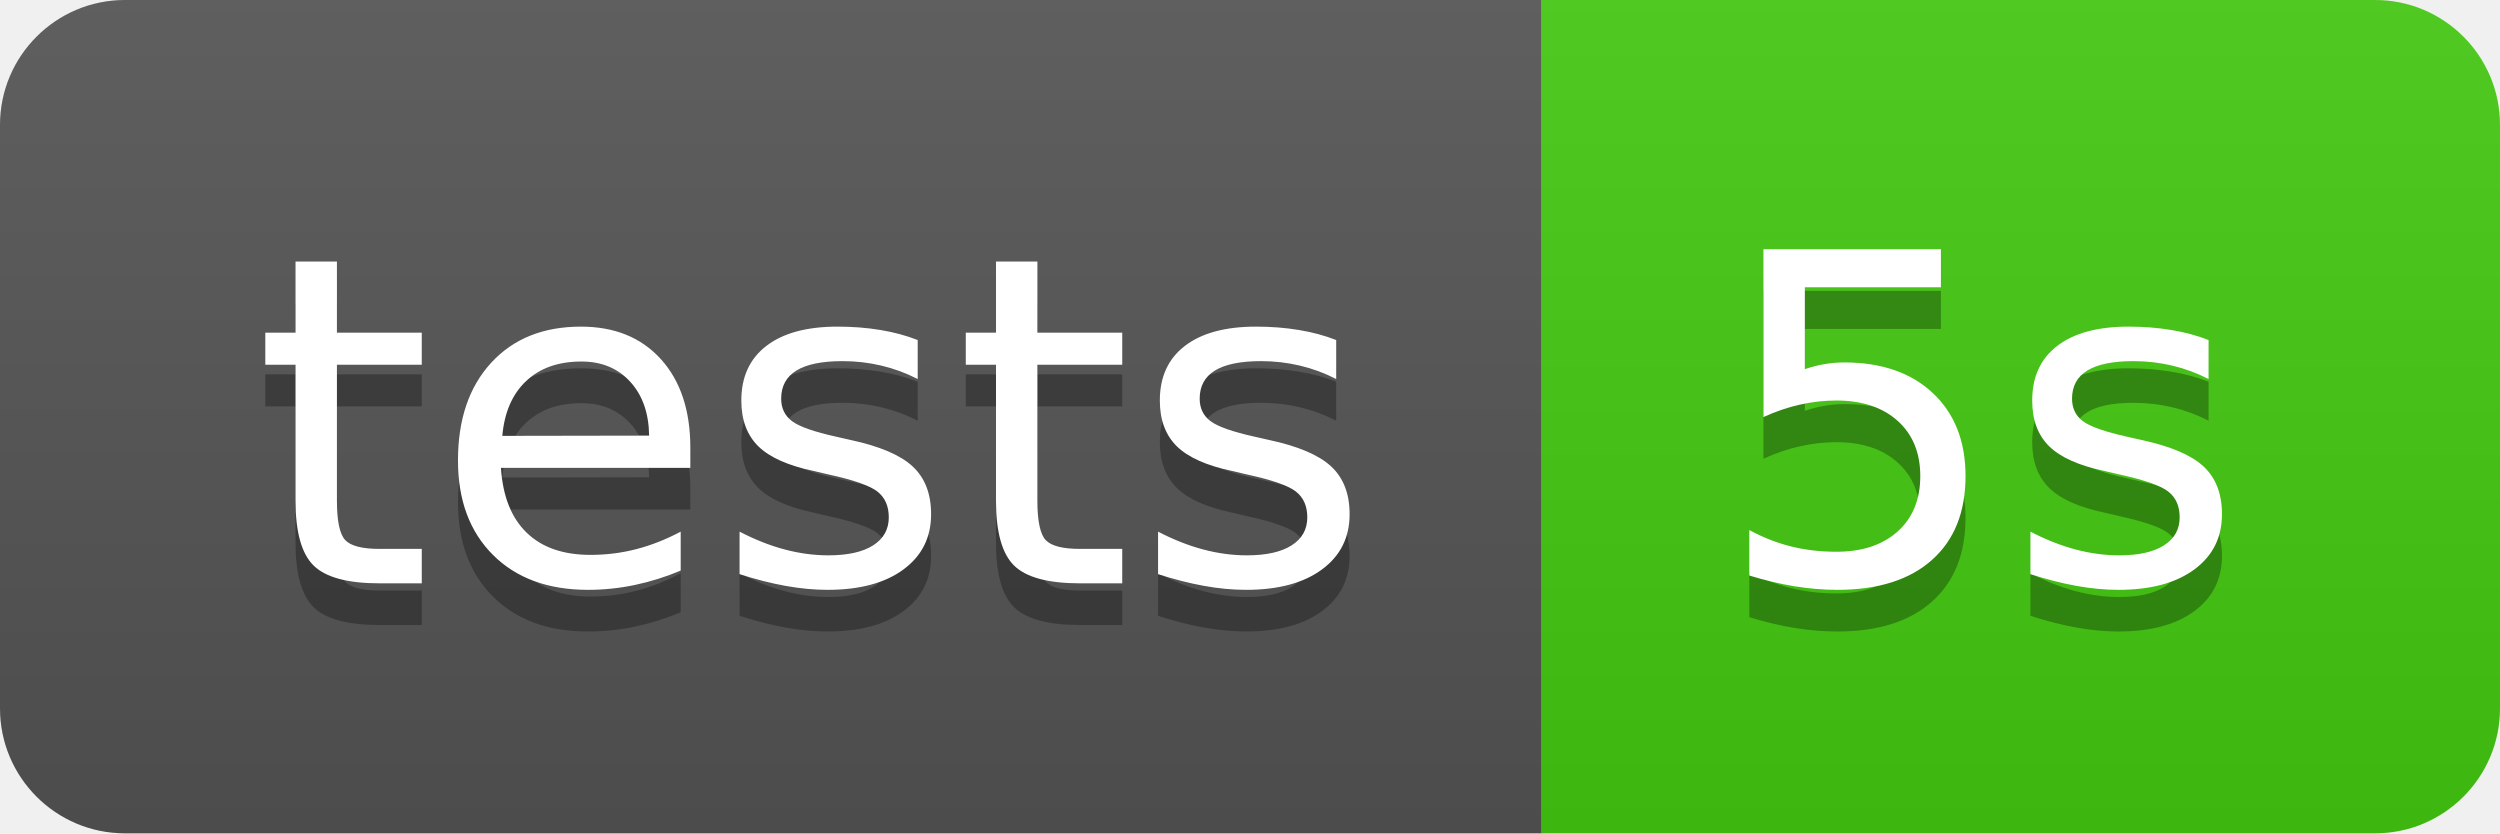
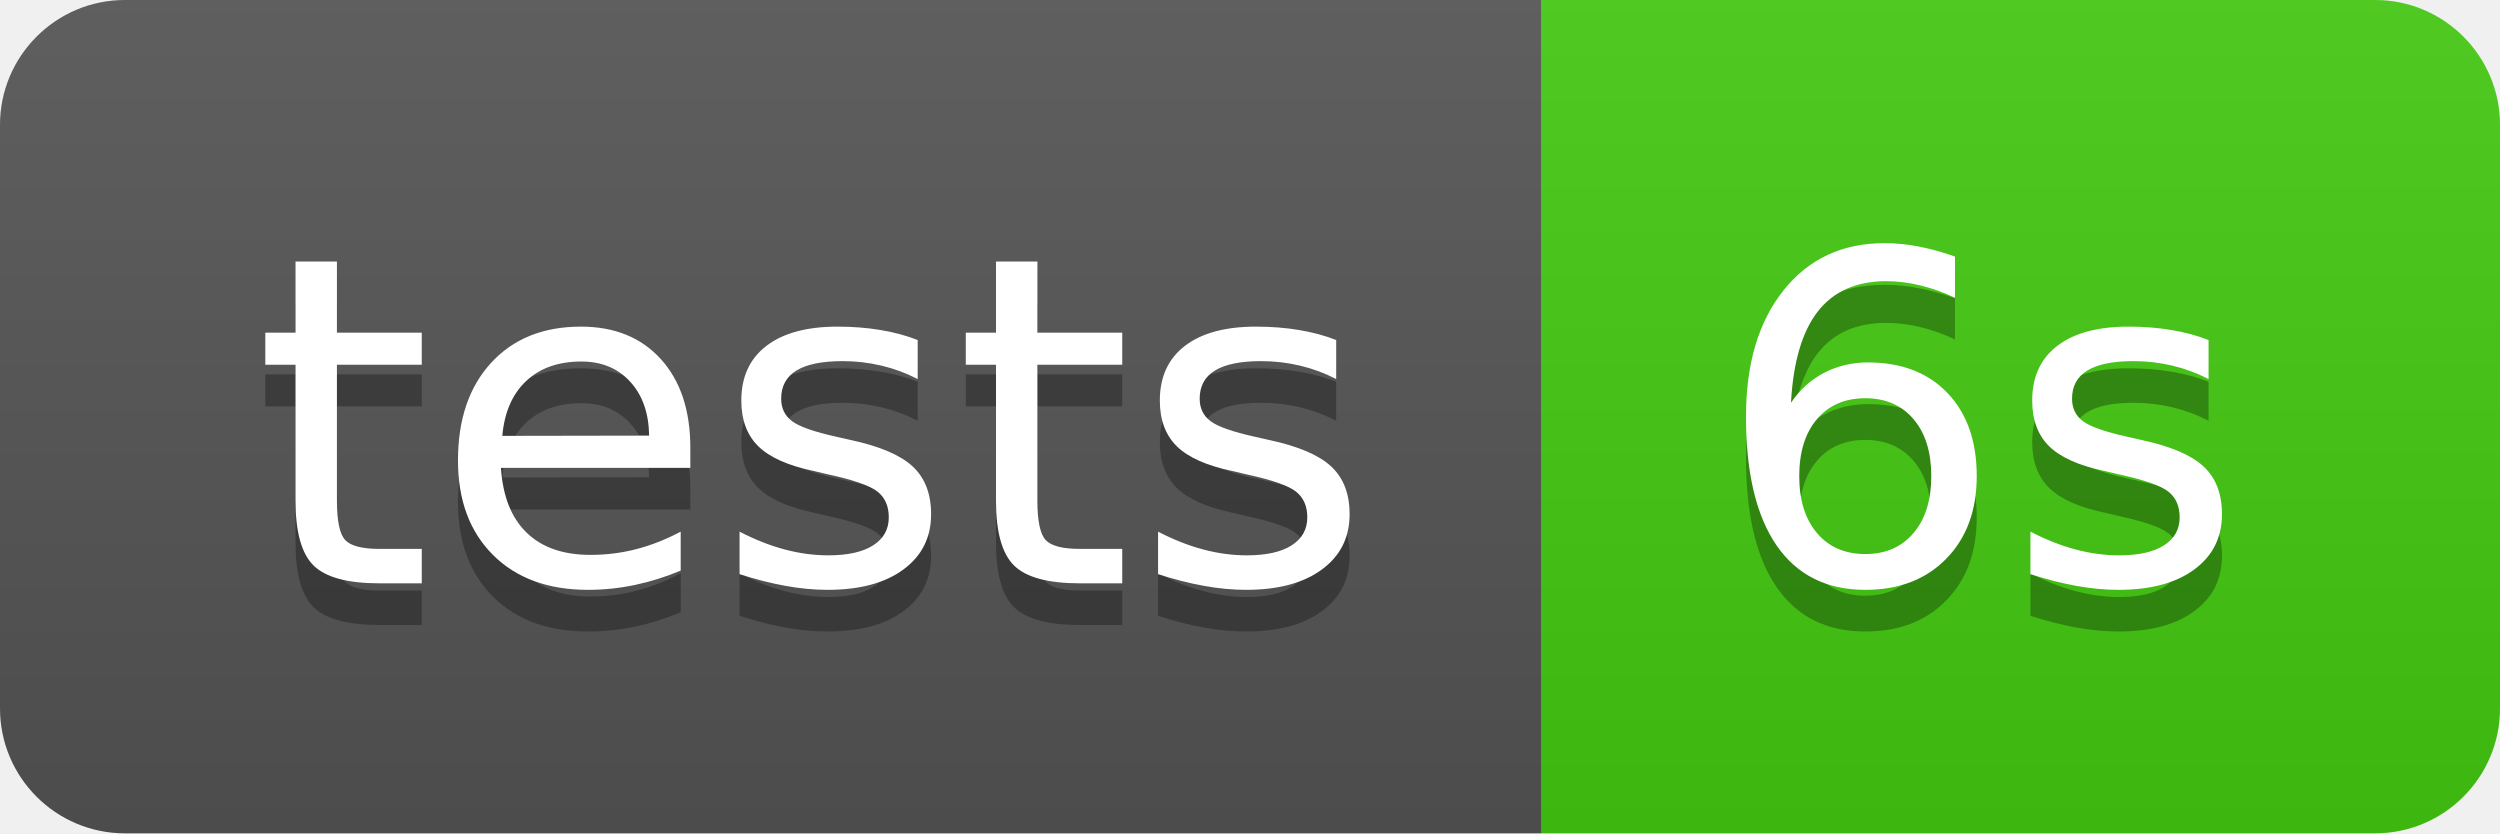
- <svg xmlns="http://www.w3.org/2000/svg" width="60" height="20" role="img" aria-label="tests: 5s">
+ <svg xmlns="http://www.w3.org/2000/svg" width="60" height="20" role="img" aria-label="tests: 6s">
  <linearGradient id="s" x2="0" y2="100%">
    <stop offset="0" stop-color="#bbb" stop-opacity=".1" />
    <stop offset="1" stop-opacity=".1" />
  </linearGradient>
  <clipPath id="r">
    <rect width="60" height="20" rx="3" fill="#fff" />
  </clipPath>
  <g clip-path="url(#r)">
    <rect width="37" height="20" fill="#555" />
    <rect x="37" width="23" height="20" fill="#4c1" />
    <rect width="60" height="20" fill="url(#s)" />
  </g>
  <g fill="#fff" text-anchor="middle" font-family="Verdana,Geneva,DejaVu Sans,sans-serif" text-rendering="geometricPrecision" font-size="110">
    <text aria-hidden="true" x="195" y="150" fill="#010101" fill-opacity=".3" transform="scale(.1)" textLength="270">tests</text>
    <text x="195" y="140" transform="scale(.1)" fill="#fff" textLength="270">tests</text>
-     <text aria-hidden="true" x="475" y="150" fill="#010101" fill-opacity=".3" transform="scale(.1)" textLength="130">5s</text>
-     <text x="475" y="140" transform="scale(.1)" fill="#fff" textLength="130">5s</text>
+     <text aria-hidden="true" x="475" y="150" fill="#010101" fill-opacity=".3" transform="scale(.1)" textLength="130">6s</text>
+     <text x="475" y="140" transform="scale(.1)" fill="#fff" textLength="130">6s</text>
  </g>
</svg>
